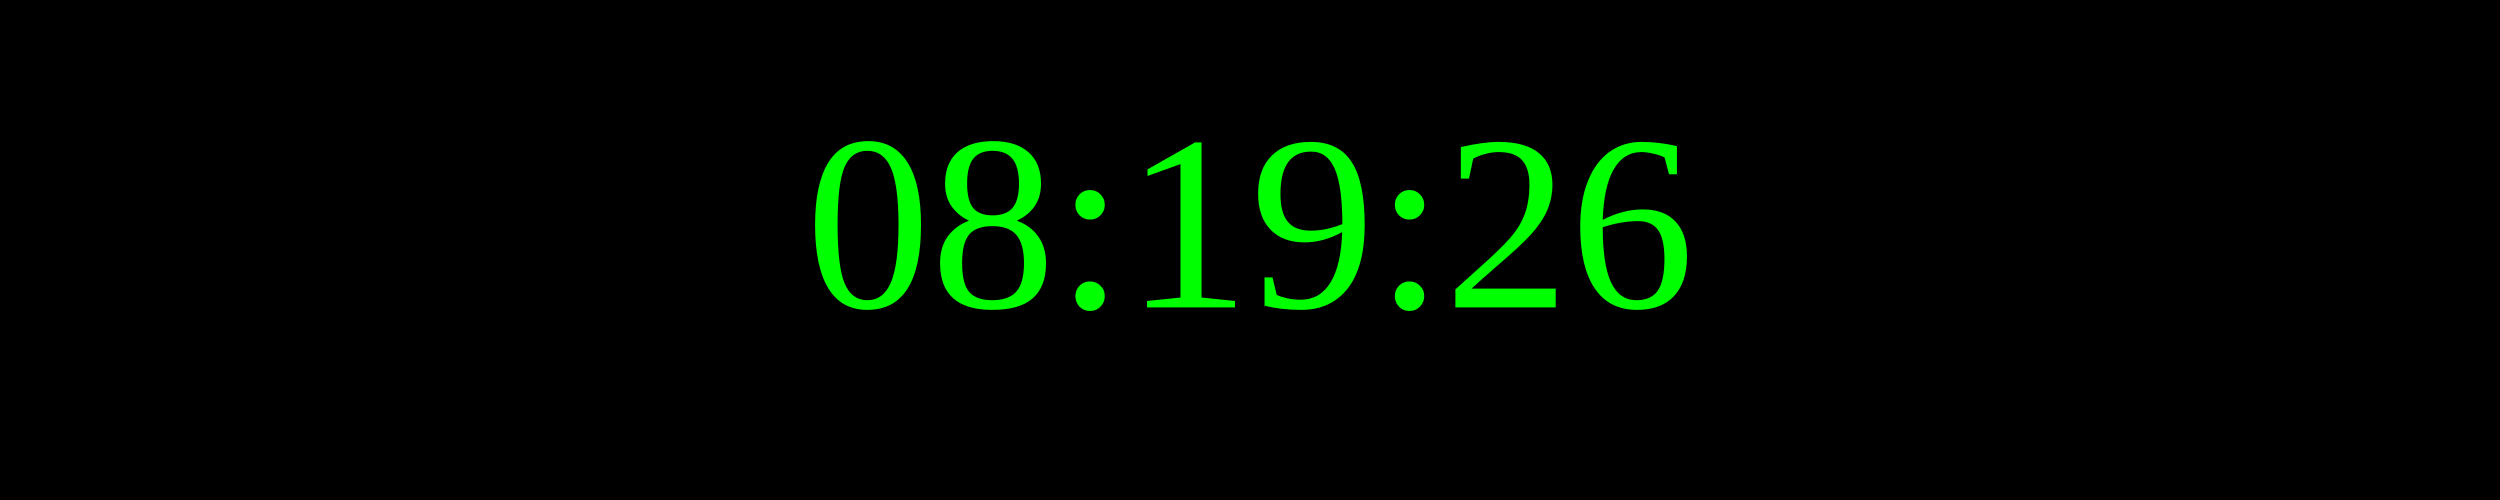
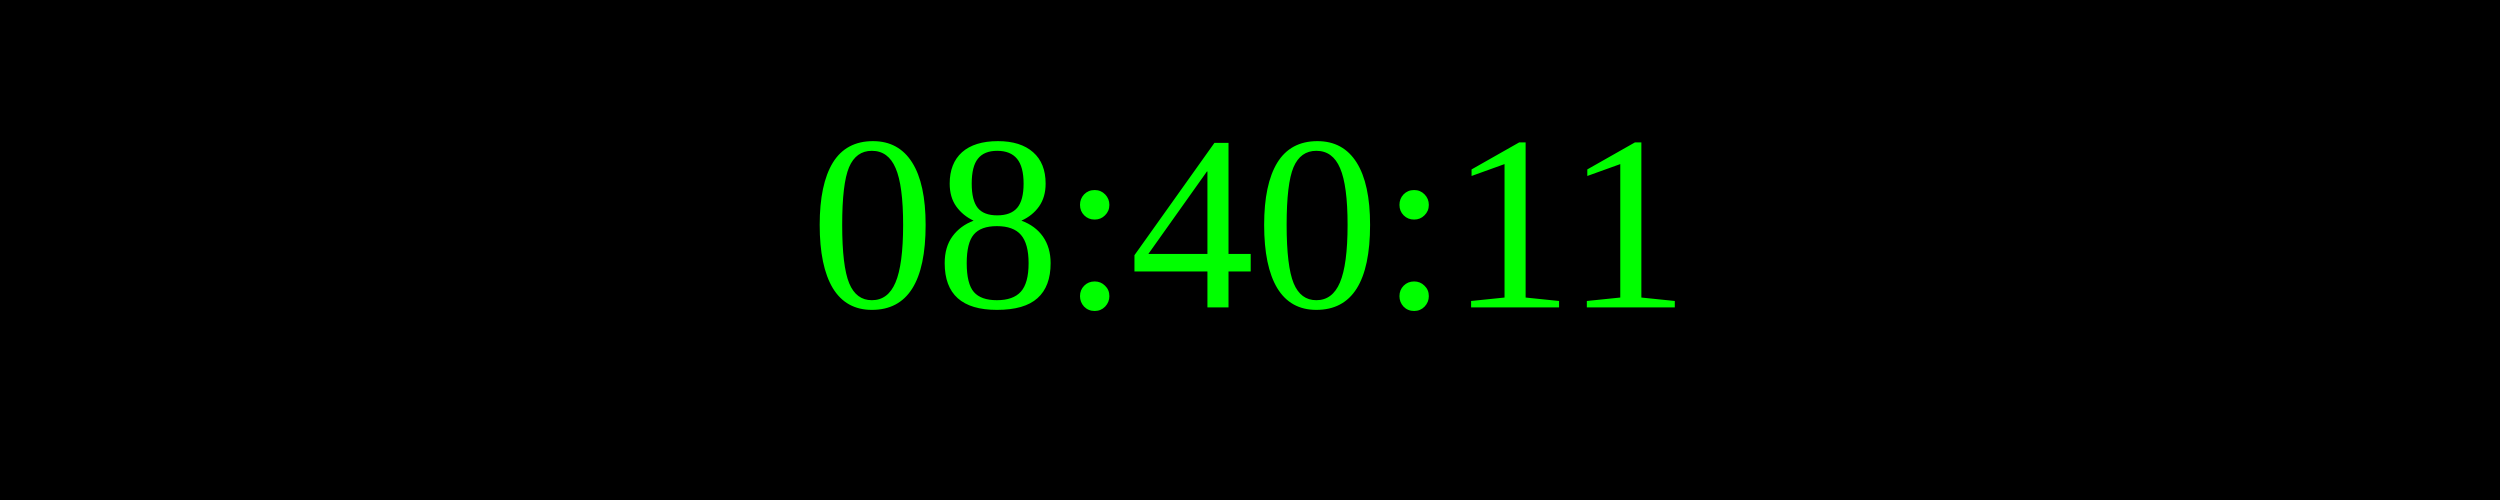
<svg xmlns="http://www.w3.org/2000/svg" width="250" height="50">
  <rect width="100%" height="100%" fill="black" />
  <text x="50%" y="50%" font-size="25" fill="lime" text-anchor="middle" dominant-baseline="middle">
- 08:19:26
+ 08:40:11
</text>
</svg>
